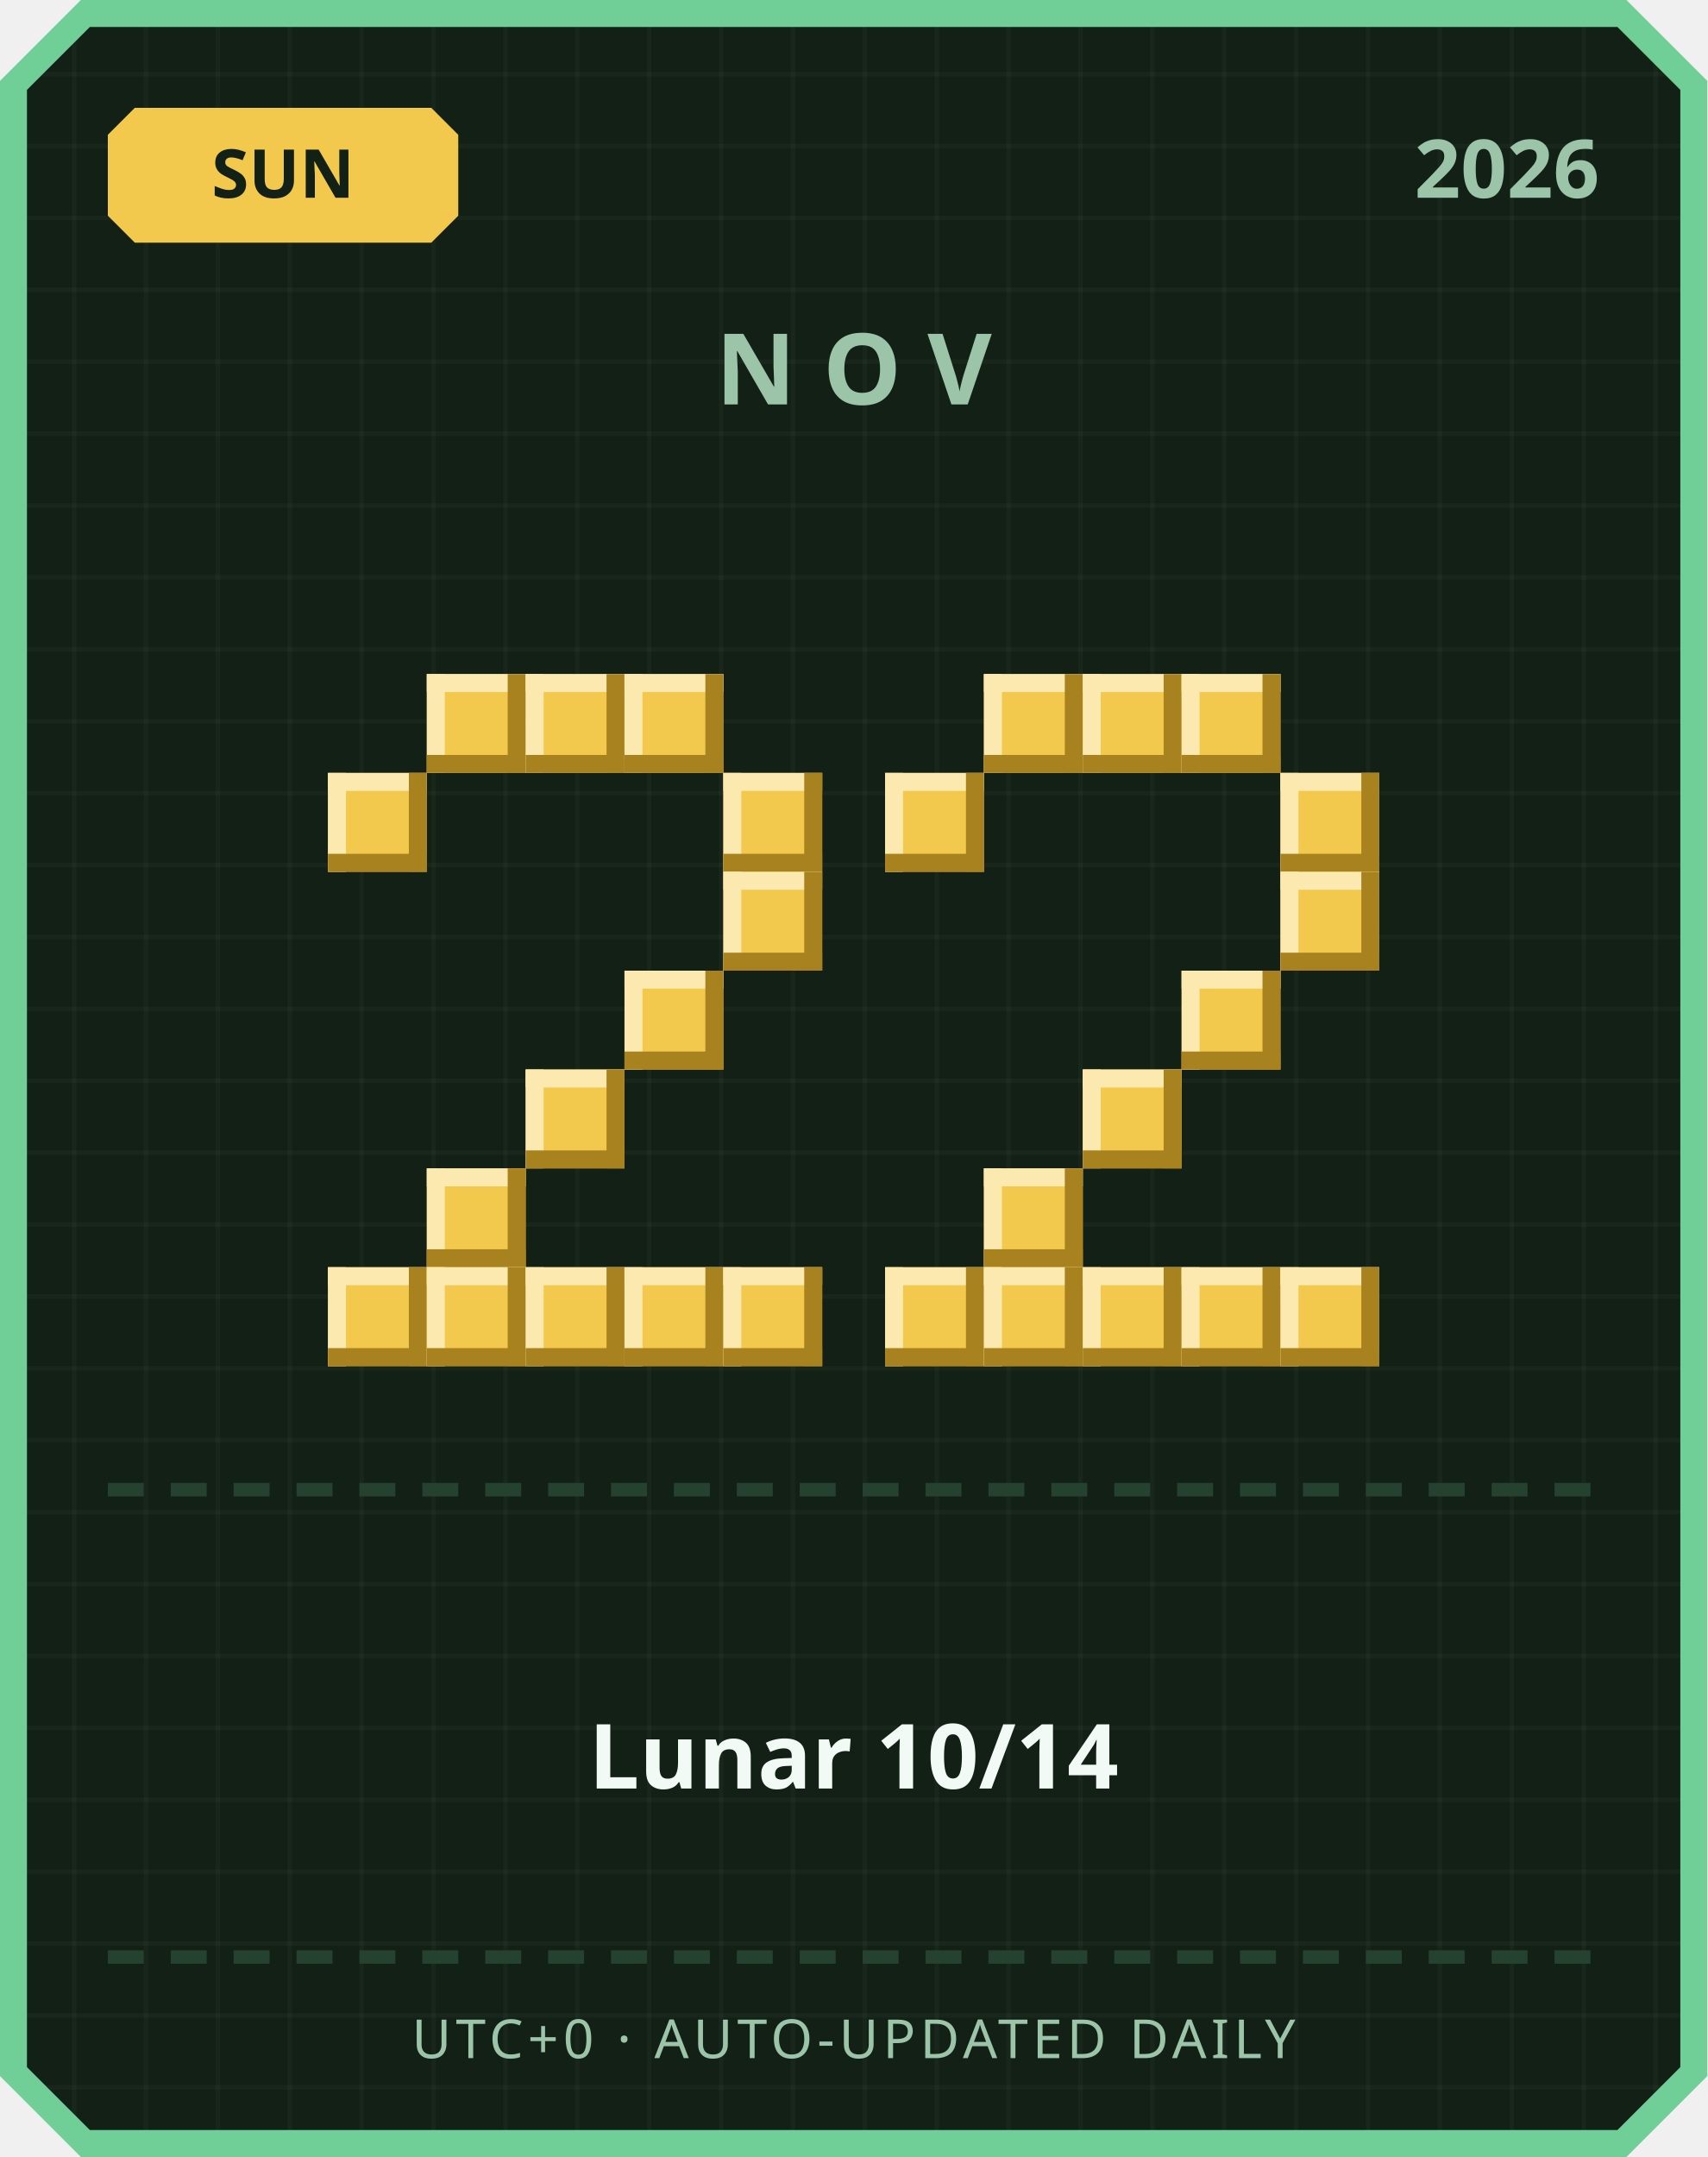
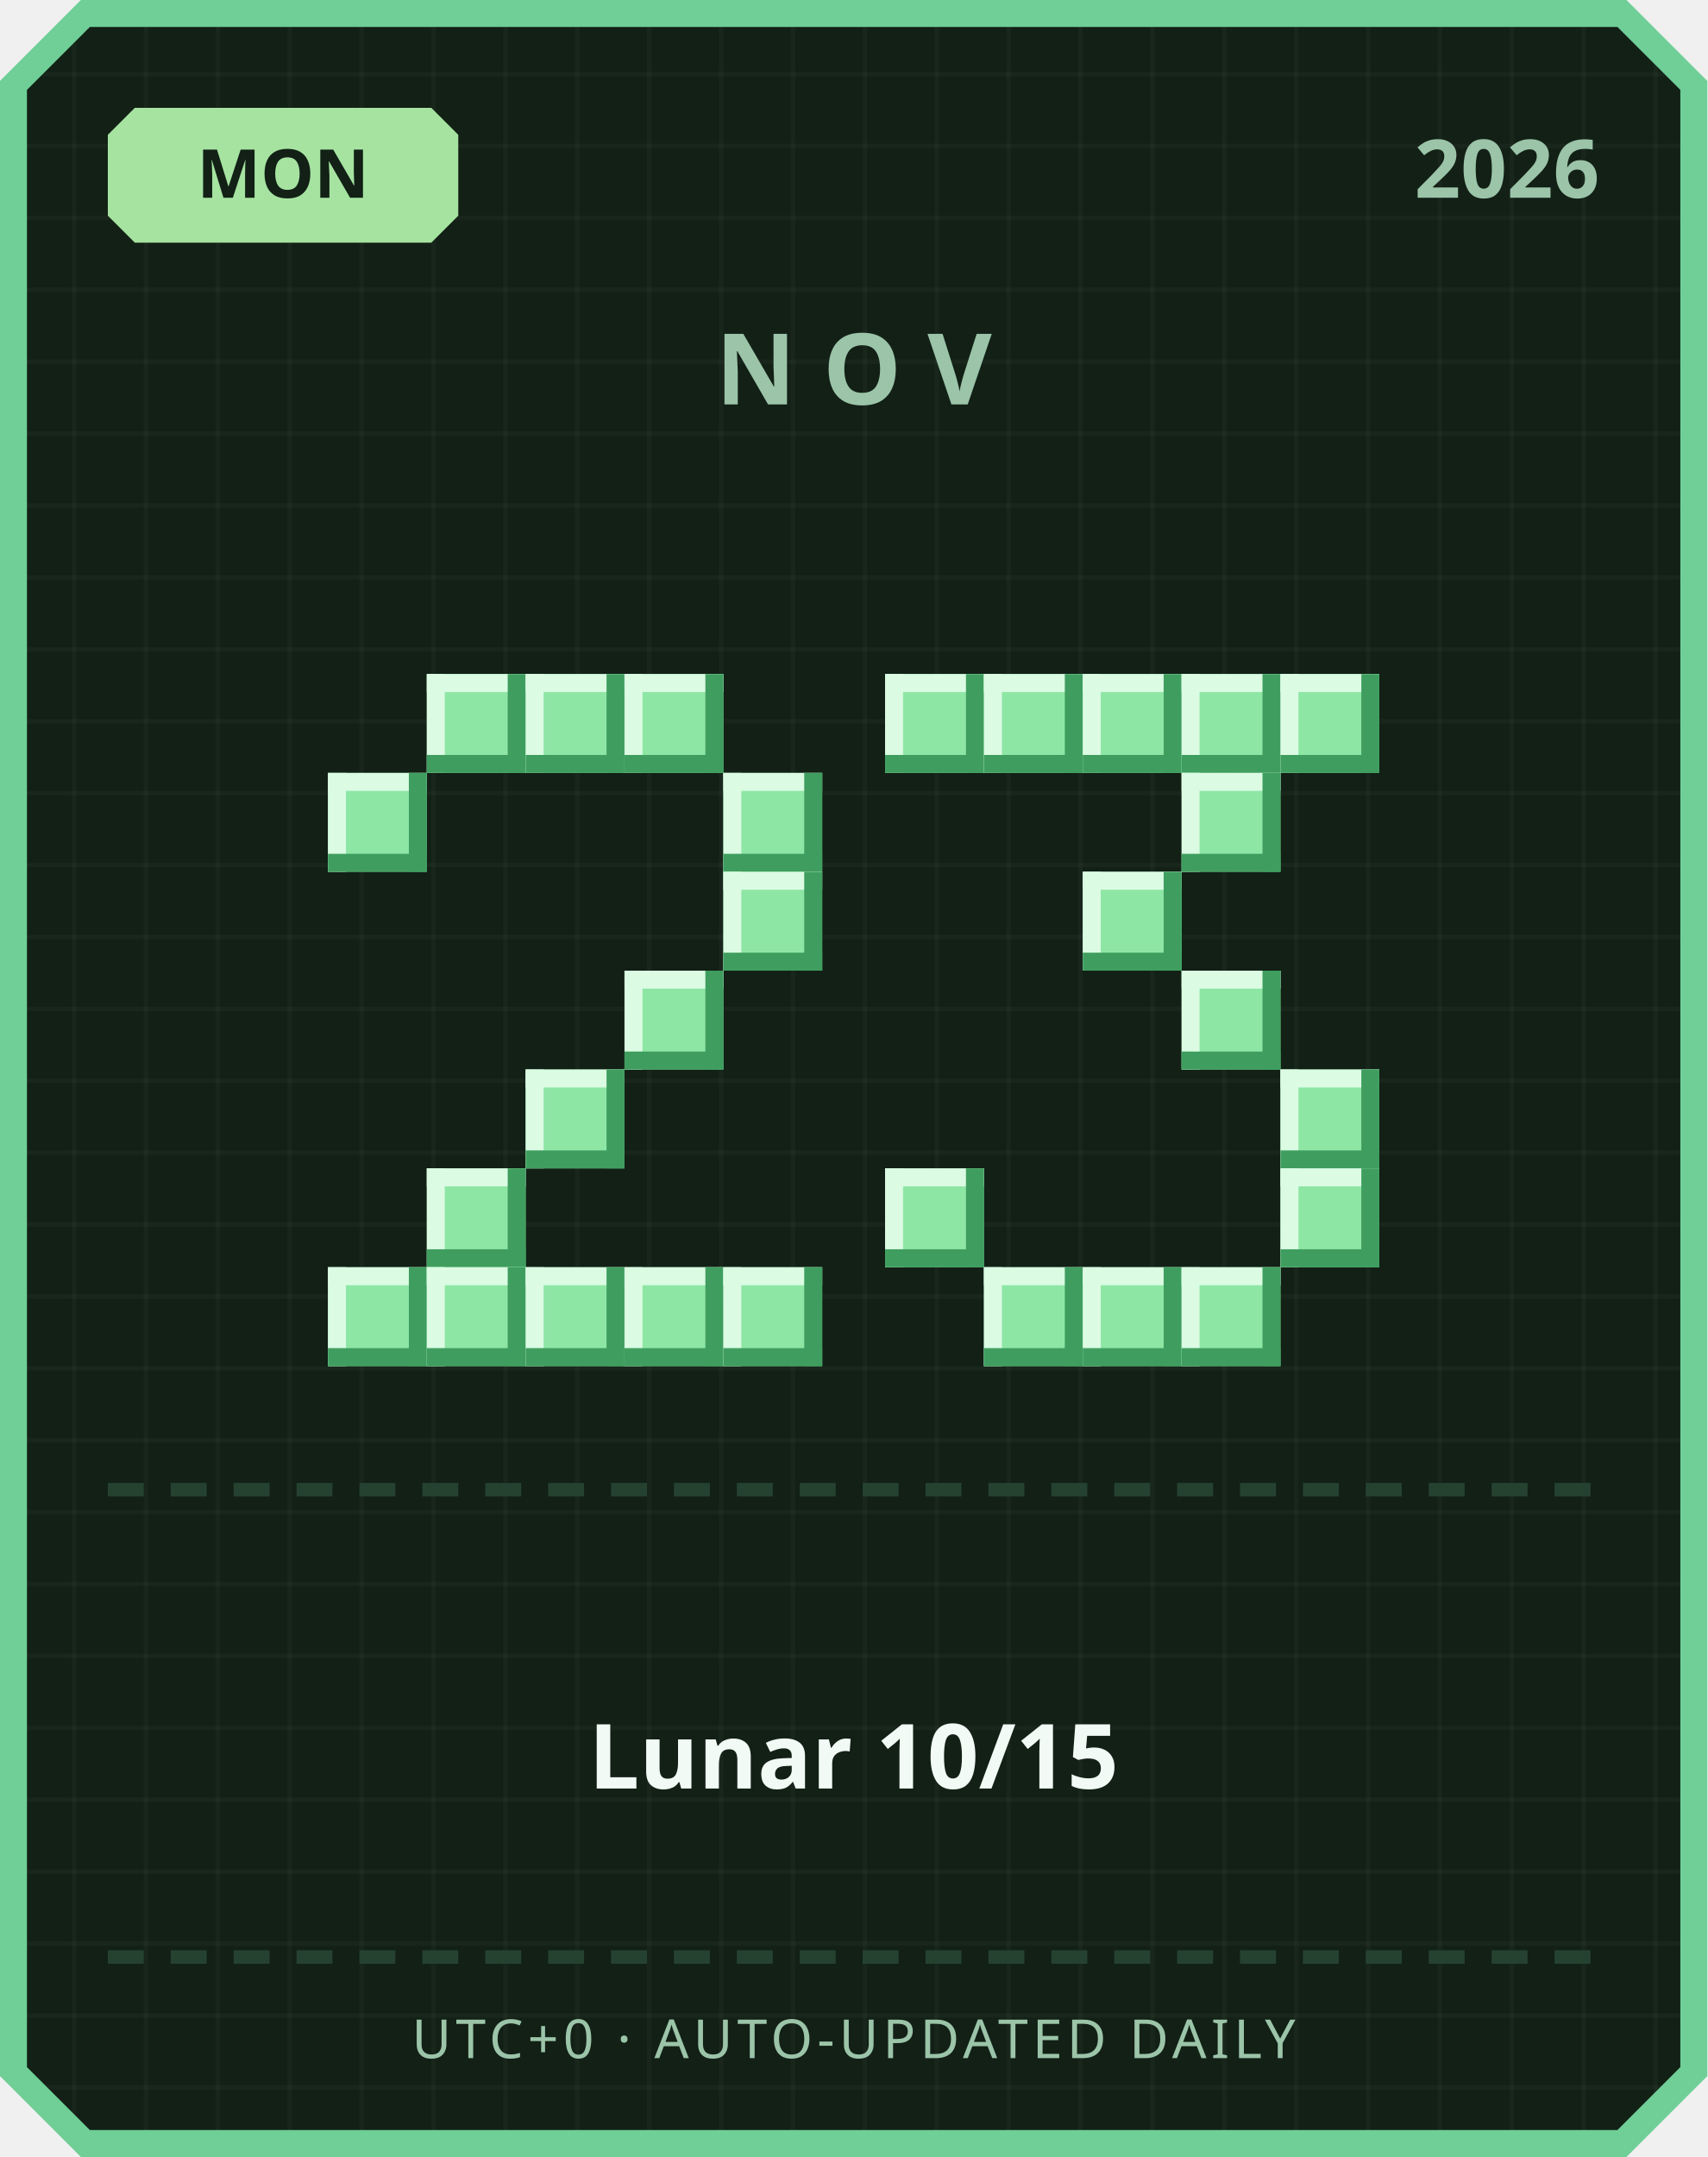
<svg xmlns="http://www.w3.org/2000/svg" width="380" height="480" viewBox="0 0 380 480">
  <defs>
    <pattern id="grid" width="16" height="16" patternUnits="userSpaceOnUse">
      <rect width="16" height="16" fill="#122016" />
      <rect width="1" height="16" fill="#ffffff" opacity="0.03" />
      <rect width="16" height="1" fill="#ffffff" opacity="0.03" />
    </pattern>
  </defs>
  <path d="M 18,0 L 362,0 L 380,18 L 380,462 L 362,480 L 18,480 L 0,462 L 0,18 Z" fill="#6fcf97" />
  <path d="M 20,6 L 360,6 L 374,20 L 374,460 L 360,474 L 20,474 L 6,460 L 6,20 Z" fill="url(#grid)" />
-   <path d="M 30,24 L 96,24 L 102,30 L 102,48 L 96,54 L 30,54 L 24,48 L 24,30 Z" fill="#f2c94c" />
-   <text x="63" y="44" text-anchor="middle" font-family="'Segoe UI', sans-serif" font-size="15" font-weight="700" fill="#122016">SUN</text>
+   <path d="M 30,24 L 96,24 L 102,30 L 102,48 L 96,54 L 30,54 L 24,48 L 24,30 Z" fill="#a6e3a1" />
+   <text x="63" y="44" text-anchor="middle" font-family="'Segoe UI', sans-serif" font-size="15" font-weight="700" fill="#122016">MON</text>
  <text x="356" y="44" text-anchor="end" font-family="'Segoe UI', sans-serif" font-size="18" font-weight="700" fill="#9bc4a8">2026</text>
  <text x="190" y="90" text-anchor="middle" font-family="'Segoe UI', sans-serif" font-size="22" font-weight="700" letter-spacing="6" fill="#9bc4a8">NOV</text>
-   <rect x="95" y="150" width="22" height="22" fill="#f2c94c" />
-   <rect x="95" y="150" width="22" height="4" fill="#fbe9b0" />
-   <rect x="95" y="150" width="4" height="22" fill="#fbe9b0" />
-   <rect x="95" y="168" width="22" height="4" fill="#a8821f" />
-   <rect x="113" y="150" width="4" height="22" fill="#a8821f" />
-   <rect x="117" y="150" width="22" height="22" fill="#f2c94c" />
-   <rect x="117" y="150" width="22" height="4" fill="#fbe9b0" />
-   <rect x="117" y="150" width="4" height="22" fill="#fbe9b0" />
-   <rect x="117" y="168" width="22" height="4" fill="#a8821f" />
-   <rect x="135" y="150" width="4" height="22" fill="#a8821f" />
-   <rect x="139" y="150" width="22" height="22" fill="#f2c94c" />
-   <rect x="139" y="150" width="22" height="4" fill="#fbe9b0" />
-   <rect x="139" y="150" width="4" height="22" fill="#fbe9b0" />
-   <rect x="139" y="168" width="22" height="4" fill="#a8821f" />
-   <rect x="157" y="150" width="4" height="22" fill="#a8821f" />
-   <rect x="73" y="172" width="22" height="22" fill="#f2c94c" />
-   <rect x="73" y="172" width="22" height="4" fill="#fbe9b0" />
-   <rect x="73" y="172" width="4" height="22" fill="#fbe9b0" />
-   <rect x="73" y="190" width="22" height="4" fill="#a8821f" />
-   <rect x="91" y="172" width="4" height="22" fill="#a8821f" />
-   <rect x="161" y="172" width="22" height="22" fill="#f2c94c" />
-   <rect x="161" y="172" width="22" height="4" fill="#fbe9b0" />
-   <rect x="161" y="172" width="4" height="22" fill="#fbe9b0" />
-   <rect x="161" y="190" width="22" height="4" fill="#a8821f" />
-   <rect x="179" y="172" width="4" height="22" fill="#a8821f" />
-   <rect x="161" y="194" width="22" height="22" fill="#f2c94c" />
-   <rect x="161" y="194" width="22" height="4" fill="#fbe9b0" />
-   <rect x="161" y="194" width="4" height="22" fill="#fbe9b0" />
-   <rect x="161" y="212" width="22" height="4" fill="#a8821f" />
-   <rect x="179" y="194" width="4" height="22" fill="#a8821f" />
-   <rect x="139" y="216" width="22" height="22" fill="#f2c94c" />
-   <rect x="139" y="216" width="22" height="4" fill="#fbe9b0" />
-   <rect x="139" y="216" width="4" height="22" fill="#fbe9b0" />
-   <rect x="139" y="234" width="22" height="4" fill="#a8821f" />
-   <rect x="157" y="216" width="4" height="22" fill="#a8821f" />
-   <rect x="117" y="238" width="22" height="22" fill="#f2c94c" />
-   <rect x="117" y="238" width="22" height="4" fill="#fbe9b0" />
-   <rect x="117" y="238" width="4" height="22" fill="#fbe9b0" />
-   <rect x="117" y="256" width="22" height="4" fill="#a8821f" />
-   <rect x="135" y="238" width="4" height="22" fill="#a8821f" />
-   <rect x="95" y="260" width="22" height="22" fill="#f2c94c" />
-   <rect x="95" y="260" width="22" height="4" fill="#fbe9b0" />
-   <rect x="95" y="260" width="4" height="22" fill="#fbe9b0" />
-   <rect x="95" y="278" width="22" height="4" fill="#a8821f" />
-   <rect x="113" y="260" width="4" height="22" fill="#a8821f" />
-   <rect x="73" y="282" width="22" height="22" fill="#f2c94c" />
-   <rect x="73" y="282" width="22" height="4" fill="#fbe9b0" />
-   <rect x="73" y="282" width="4" height="22" fill="#fbe9b0" />
-   <rect x="73" y="300" width="22" height="4" fill="#a8821f" />
-   <rect x="91" y="282" width="4" height="22" fill="#a8821f" />
-   <rect x="95" y="282" width="22" height="22" fill="#f2c94c" />
-   <rect x="95" y="282" width="22" height="4" fill="#fbe9b0" />
-   <rect x="95" y="282" width="4" height="22" fill="#fbe9b0" />
-   <rect x="95" y="300" width="22" height="4" fill="#a8821f" />
-   <rect x="113" y="282" width="4" height="22" fill="#a8821f" />
-   <rect x="117" y="282" width="22" height="22" fill="#f2c94c" />
-   <rect x="117" y="282" width="22" height="4" fill="#fbe9b0" />
-   <rect x="117" y="282" width="4" height="22" fill="#fbe9b0" />
-   <rect x="117" y="300" width="22" height="4" fill="#a8821f" />
-   <rect x="135" y="282" width="4" height="22" fill="#a8821f" />
-   <rect x="139" y="282" width="22" height="22" fill="#f2c94c" />
-   <rect x="139" y="282" width="22" height="4" fill="#fbe9b0" />
-   <rect x="139" y="282" width="4" height="22" fill="#fbe9b0" />
-   <rect x="139" y="300" width="22" height="4" fill="#a8821f" />
-   <rect x="157" y="282" width="4" height="22" fill="#a8821f" />
-   <rect x="161" y="282" width="22" height="22" fill="#f2c94c" />
-   <rect x="161" y="282" width="22" height="4" fill="#fbe9b0" />
-   <rect x="161" y="282" width="4" height="22" fill="#fbe9b0" />
-   <rect x="161" y="300" width="22" height="4" fill="#a8821f" />
-   <rect x="179" y="282" width="4" height="22" fill="#a8821f" />
-   <rect x="219" y="150" width="22" height="22" fill="#f2c94c" />
-   <rect x="219" y="150" width="22" height="4" fill="#fbe9b0" />
-   <rect x="219" y="150" width="4" height="22" fill="#fbe9b0" />
-   <rect x="219" y="168" width="22" height="4" fill="#a8821f" />
-   <rect x="237" y="150" width="4" height="22" fill="#a8821f" />
-   <rect x="241" y="150" width="22" height="22" fill="#f2c94c" />
-   <rect x="241" y="150" width="22" height="4" fill="#fbe9b0" />
-   <rect x="241" y="150" width="4" height="22" fill="#fbe9b0" />
-   <rect x="241" y="168" width="22" height="4" fill="#a8821f" />
-   <rect x="259" y="150" width="4" height="22" fill="#a8821f" />
-   <rect x="263" y="150" width="22" height="22" fill="#f2c94c" />
-   <rect x="263" y="150" width="22" height="4" fill="#fbe9b0" />
-   <rect x="263" y="150" width="4" height="22" fill="#fbe9b0" />
-   <rect x="263" y="168" width="22" height="4" fill="#a8821f" />
-   <rect x="281" y="150" width="4" height="22" fill="#a8821f" />
-   <rect x="197" y="172" width="22" height="22" fill="#f2c94c" />
-   <rect x="197" y="172" width="22" height="4" fill="#fbe9b0" />
-   <rect x="197" y="172" width="4" height="22" fill="#fbe9b0" />
-   <rect x="197" y="190" width="22" height="4" fill="#a8821f" />
-   <rect x="215" y="172" width="4" height="22" fill="#a8821f" />
-   <rect x="285" y="172" width="22" height="22" fill="#f2c94c" />
-   <rect x="285" y="172" width="22" height="4" fill="#fbe9b0" />
-   <rect x="285" y="172" width="4" height="22" fill="#fbe9b0" />
-   <rect x="285" y="190" width="22" height="4" fill="#a8821f" />
-   <rect x="303" y="172" width="4" height="22" fill="#a8821f" />
-   <rect x="285" y="194" width="22" height="22" fill="#f2c94c" />
-   <rect x="285" y="194" width="22" height="4" fill="#fbe9b0" />
-   <rect x="285" y="194" width="4" height="22" fill="#fbe9b0" />
-   <rect x="285" y="212" width="22" height="4" fill="#a8821f" />
-   <rect x="303" y="194" width="4" height="22" fill="#a8821f" />
-   <rect x="263" y="216" width="22" height="22" fill="#f2c94c" />
-   <rect x="263" y="216" width="22" height="4" fill="#fbe9b0" />
-   <rect x="263" y="216" width="4" height="22" fill="#fbe9b0" />
-   <rect x="263" y="234" width="22" height="4" fill="#a8821f" />
-   <rect x="281" y="216" width="4" height="22" fill="#a8821f" />
-   <rect x="241" y="238" width="22" height="22" fill="#f2c94c" />
-   <rect x="241" y="238" width="22" height="4" fill="#fbe9b0" />
-   <rect x="241" y="238" width="4" height="22" fill="#fbe9b0" />
-   <rect x="241" y="256" width="22" height="4" fill="#a8821f" />
-   <rect x="259" y="238" width="4" height="22" fill="#a8821f" />
-   <rect x="219" y="260" width="22" height="22" fill="#f2c94c" />
-   <rect x="219" y="260" width="22" height="4" fill="#fbe9b0" />
-   <rect x="219" y="260" width="4" height="22" fill="#fbe9b0" />
-   <rect x="219" y="278" width="22" height="4" fill="#a8821f" />
-   <rect x="237" y="260" width="4" height="22" fill="#a8821f" />
-   <rect x="197" y="282" width="22" height="22" fill="#f2c94c" />
-   <rect x="197" y="282" width="22" height="4" fill="#fbe9b0" />
-   <rect x="197" y="282" width="4" height="22" fill="#fbe9b0" />
-   <rect x="197" y="300" width="22" height="4" fill="#a8821f" />
-   <rect x="215" y="282" width="4" height="22" fill="#a8821f" />
-   <rect x="219" y="282" width="22" height="22" fill="#f2c94c" />
-   <rect x="219" y="282" width="22" height="4" fill="#fbe9b0" />
-   <rect x="219" y="282" width="4" height="22" fill="#fbe9b0" />
-   <rect x="219" y="300" width="22" height="4" fill="#a8821f" />
-   <rect x="237" y="282" width="4" height="22" fill="#a8821f" />
-   <rect x="241" y="282" width="22" height="22" fill="#f2c94c" />
-   <rect x="241" y="282" width="22" height="4" fill="#fbe9b0" />
-   <rect x="241" y="282" width="4" height="22" fill="#fbe9b0" />
-   <rect x="241" y="300" width="22" height="4" fill="#a8821f" />
-   <rect x="259" y="282" width="4" height="22" fill="#a8821f" />
-   <rect x="263" y="282" width="22" height="22" fill="#f2c94c" />
-   <rect x="263" y="282" width="22" height="4" fill="#fbe9b0" />
-   <rect x="263" y="282" width="4" height="22" fill="#fbe9b0" />
-   <rect x="263" y="300" width="22" height="4" fill="#a8821f" />
-   <rect x="281" y="282" width="4" height="22" fill="#a8821f" />
-   <rect x="285" y="282" width="22" height="22" fill="#f2c94c" />
-   <rect x="285" y="282" width="22" height="4" fill="#fbe9b0" />
-   <rect x="285" y="282" width="4" height="22" fill="#fbe9b0" />
-   <rect x="285" y="300" width="22" height="4" fill="#a8821f" />
-   <rect x="303" y="282" width="4" height="22" fill="#a8821f" />
+   <rect x="95" y="150" width="22" height="22" fill="#8ee6a5" />
+   <rect x="95" y="150" width="22" height="4" fill="#dbfbe3" />
+   <rect x="95" y="150" width="4" height="22" fill="#dbfbe3" />
+   <rect x="95" y="168" width="22" height="4" fill="#3f9e5f" />
+   <rect x="113" y="150" width="4" height="22" fill="#3f9e5f" />
+   <rect x="117" y="150" width="22" height="22" fill="#8ee6a5" />
+   <rect x="117" y="150" width="22" height="4" fill="#dbfbe3" />
+   <rect x="117" y="150" width="4" height="22" fill="#dbfbe3" />
+   <rect x="117" y="168" width="22" height="4" fill="#3f9e5f" />
+   <rect x="135" y="150" width="4" height="22" fill="#3f9e5f" />
+   <rect x="139" y="150" width="22" height="22" fill="#8ee6a5" />
+   <rect x="139" y="150" width="22" height="4" fill="#dbfbe3" />
+   <rect x="139" y="150" width="4" height="22" fill="#dbfbe3" />
+   <rect x="139" y="168" width="22" height="4" fill="#3f9e5f" />
+   <rect x="157" y="150" width="4" height="22" fill="#3f9e5f" />
+   <rect x="73" y="172" width="22" height="22" fill="#8ee6a5" />
+   <rect x="73" y="172" width="22" height="4" fill="#dbfbe3" />
+   <rect x="73" y="172" width="4" height="22" fill="#dbfbe3" />
+   <rect x="73" y="190" width="22" height="4" fill="#3f9e5f" />
+   <rect x="91" y="172" width="4" height="22" fill="#3f9e5f" />
+   <rect x="161" y="172" width="22" height="22" fill="#8ee6a5" />
+   <rect x="161" y="172" width="22" height="4" fill="#dbfbe3" />
+   <rect x="161" y="172" width="4" height="22" fill="#dbfbe3" />
+   <rect x="161" y="190" width="22" height="4" fill="#3f9e5f" />
+   <rect x="179" y="172" width="4" height="22" fill="#3f9e5f" />
+   <rect x="161" y="194" width="22" height="22" fill="#8ee6a5" />
+   <rect x="161" y="194" width="22" height="4" fill="#dbfbe3" />
+   <rect x="161" y="194" width="4" height="22" fill="#dbfbe3" />
+   <rect x="161" y="212" width="22" height="4" fill="#3f9e5f" />
+   <rect x="179" y="194" width="4" height="22" fill="#3f9e5f" />
+   <rect x="139" y="216" width="22" height="22" fill="#8ee6a5" />
+   <rect x="139" y="216" width="22" height="4" fill="#dbfbe3" />
+   <rect x="139" y="216" width="4" height="22" fill="#dbfbe3" />
+   <rect x="139" y="234" width="22" height="4" fill="#3f9e5f" />
+   <rect x="157" y="216" width="4" height="22" fill="#3f9e5f" />
+   <rect x="117" y="238" width="22" height="22" fill="#8ee6a5" />
+   <rect x="117" y="238" width="22" height="4" fill="#dbfbe3" />
+   <rect x="117" y="238" width="4" height="22" fill="#dbfbe3" />
+   <rect x="117" y="256" width="22" height="4" fill="#3f9e5f" />
+   <rect x="135" y="238" width="4" height="22" fill="#3f9e5f" />
+   <rect x="95" y="260" width="22" height="22" fill="#8ee6a5" />
+   <rect x="95" y="260" width="22" height="4" fill="#dbfbe3" />
+   <rect x="95" y="260" width="4" height="22" fill="#dbfbe3" />
+   <rect x="95" y="278" width="22" height="4" fill="#3f9e5f" />
+   <rect x="113" y="260" width="4" height="22" fill="#3f9e5f" />
+   <rect x="73" y="282" width="22" height="22" fill="#8ee6a5" />
+   <rect x="73" y="282" width="22" height="4" fill="#dbfbe3" />
+   <rect x="73" y="282" width="4" height="22" fill="#dbfbe3" />
+   <rect x="73" y="300" width="22" height="4" fill="#3f9e5f" />
+   <rect x="91" y="282" width="4" height="22" fill="#3f9e5f" />
+   <rect x="95" y="282" width="22" height="22" fill="#8ee6a5" />
+   <rect x="95" y="282" width="22" height="4" fill="#dbfbe3" />
+   <rect x="95" y="282" width="4" height="22" fill="#dbfbe3" />
+   <rect x="95" y="300" width="22" height="4" fill="#3f9e5f" />
+   <rect x="113" y="282" width="4" height="22" fill="#3f9e5f" />
+   <rect x="117" y="282" width="22" height="22" fill="#8ee6a5" />
+   <rect x="117" y="282" width="22" height="4" fill="#dbfbe3" />
+   <rect x="117" y="282" width="4" height="22" fill="#dbfbe3" />
+   <rect x="117" y="300" width="22" height="4" fill="#3f9e5f" />
+   <rect x="135" y="282" width="4" height="22" fill="#3f9e5f" />
+   <rect x="139" y="282" width="22" height="22" fill="#8ee6a5" />
+   <rect x="139" y="282" width="22" height="4" fill="#dbfbe3" />
+   <rect x="139" y="282" width="4" height="22" fill="#dbfbe3" />
+   <rect x="139" y="300" width="22" height="4" fill="#3f9e5f" />
+   <rect x="157" y="282" width="4" height="22" fill="#3f9e5f" />
+   <rect x="161" y="282" width="22" height="22" fill="#8ee6a5" />
+   <rect x="161" y="282" width="22" height="4" fill="#dbfbe3" />
+   <rect x="161" y="282" width="4" height="22" fill="#dbfbe3" />
+   <rect x="161" y="300" width="22" height="4" fill="#3f9e5f" />
+   <rect x="179" y="282" width="4" height="22" fill="#3f9e5f" />
+   <rect x="197" y="150" width="22" height="22" fill="#8ee6a5" />
+   <rect x="197" y="150" width="22" height="4" fill="#dbfbe3" />
+   <rect x="197" y="150" width="4" height="22" fill="#dbfbe3" />
+   <rect x="197" y="168" width="22" height="4" fill="#3f9e5f" />
+   <rect x="215" y="150" width="4" height="22" fill="#3f9e5f" />
+   <rect x="219" y="150" width="22" height="22" fill="#8ee6a5" />
+   <rect x="219" y="150" width="22" height="4" fill="#dbfbe3" />
+   <rect x="219" y="150" width="4" height="22" fill="#dbfbe3" />
+   <rect x="219" y="168" width="22" height="4" fill="#3f9e5f" />
+   <rect x="237" y="150" width="4" height="22" fill="#3f9e5f" />
+   <rect x="241" y="150" width="22" height="22" fill="#8ee6a5" />
+   <rect x="241" y="150" width="22" height="4" fill="#dbfbe3" />
+   <rect x="241" y="150" width="4" height="22" fill="#dbfbe3" />
+   <rect x="241" y="168" width="22" height="4" fill="#3f9e5f" />
+   <rect x="259" y="150" width="4" height="22" fill="#3f9e5f" />
+   <rect x="263" y="150" width="22" height="22" fill="#8ee6a5" />
+   <rect x="263" y="150" width="22" height="4" fill="#dbfbe3" />
+   <rect x="263" y="150" width="4" height="22" fill="#dbfbe3" />
+   <rect x="263" y="168" width="22" height="4" fill="#3f9e5f" />
+   <rect x="281" y="150" width="4" height="22" fill="#3f9e5f" />
+   <rect x="285" y="150" width="22" height="22" fill="#8ee6a5" />
+   <rect x="285" y="150" width="22" height="4" fill="#dbfbe3" />
+   <rect x="285" y="150" width="4" height="22" fill="#dbfbe3" />
+   <rect x="285" y="168" width="22" height="4" fill="#3f9e5f" />
+   <rect x="303" y="150" width="4" height="22" fill="#3f9e5f" />
+   <rect x="263" y="172" width="22" height="22" fill="#8ee6a5" />
+   <rect x="263" y="172" width="22" height="4" fill="#dbfbe3" />
+   <rect x="263" y="172" width="4" height="22" fill="#dbfbe3" />
+   <rect x="263" y="190" width="22" height="4" fill="#3f9e5f" />
+   <rect x="281" y="172" width="4" height="22" fill="#3f9e5f" />
+   <rect x="241" y="194" width="22" height="22" fill="#8ee6a5" />
+   <rect x="241" y="194" width="22" height="4" fill="#dbfbe3" />
+   <rect x="241" y="194" width="4" height="22" fill="#dbfbe3" />
+   <rect x="241" y="212" width="22" height="4" fill="#3f9e5f" />
+   <rect x="259" y="194" width="4" height="22" fill="#3f9e5f" />
+   <rect x="263" y="216" width="22" height="22" fill="#8ee6a5" />
+   <rect x="263" y="216" width="22" height="4" fill="#dbfbe3" />
+   <rect x="263" y="216" width="4" height="22" fill="#dbfbe3" />
+   <rect x="263" y="234" width="22" height="4" fill="#3f9e5f" />
+   <rect x="281" y="216" width="4" height="22" fill="#3f9e5f" />
+   <rect x="285" y="238" width="22" height="22" fill="#8ee6a5" />
+   <rect x="285" y="238" width="22" height="4" fill="#dbfbe3" />
+   <rect x="285" y="238" width="4" height="22" fill="#dbfbe3" />
+   <rect x="285" y="256" width="22" height="4" fill="#3f9e5f" />
+   <rect x="303" y="238" width="4" height="22" fill="#3f9e5f" />
+   <rect x="197" y="260" width="22" height="22" fill="#8ee6a5" />
+   <rect x="197" y="260" width="22" height="4" fill="#dbfbe3" />
+   <rect x="197" y="260" width="4" height="22" fill="#dbfbe3" />
+   <rect x="197" y="278" width="22" height="4" fill="#3f9e5f" />
+   <rect x="215" y="260" width="4" height="22" fill="#3f9e5f" />
+   <rect x="285" y="260" width="22" height="22" fill="#8ee6a5" />
+   <rect x="285" y="260" width="22" height="4" fill="#dbfbe3" />
+   <rect x="285" y="260" width="4" height="22" fill="#dbfbe3" />
+   <rect x="285" y="278" width="22" height="4" fill="#3f9e5f" />
+   <rect x="303" y="260" width="4" height="22" fill="#3f9e5f" />
+   <rect x="219" y="282" width="22" height="22" fill="#8ee6a5" />
+   <rect x="219" y="282" width="22" height="4" fill="#dbfbe3" />
+   <rect x="219" y="282" width="4" height="22" fill="#dbfbe3" />
+   <rect x="219" y="300" width="22" height="4" fill="#3f9e5f" />
+   <rect x="237" y="282" width="4" height="22" fill="#3f9e5f" />
+   <rect x="241" y="282" width="22" height="22" fill="#8ee6a5" />
+   <rect x="241" y="282" width="22" height="4" fill="#dbfbe3" />
+   <rect x="241" y="282" width="4" height="22" fill="#dbfbe3" />
+   <rect x="241" y="300" width="22" height="4" fill="#3f9e5f" />
+   <rect x="259" y="282" width="4" height="22" fill="#3f9e5f" />
+   <rect x="263" y="282" width="22" height="22" fill="#8ee6a5" />
+   <rect x="263" y="282" width="22" height="4" fill="#dbfbe3" />
+   <rect x="263" y="282" width="4" height="22" fill="#dbfbe3" />
+   <rect x="263" y="300" width="22" height="4" fill="#3f9e5f" />
+   <rect x="281" y="282" width="4" height="22" fill="#3f9e5f" />
  <rect x="24" y="330" width="8" height="3" fill="#254230" />
  <rect x="38" y="330" width="8" height="3" fill="#254230" />
  <rect x="52" y="330" width="8" height="3" fill="#254230" />
  <rect x="66" y="330" width="8" height="3" fill="#254230" />
  <rect x="80" y="330" width="8" height="3" fill="#254230" />
  <rect x="94" y="330" width="8" height="3" fill="#254230" />
  <rect x="108" y="330" width="8" height="3" fill="#254230" />
  <rect x="122" y="330" width="8" height="3" fill="#254230" />
  <rect x="136" y="330" width="8" height="3" fill="#254230" />
  <rect x="150" y="330" width="8" height="3" fill="#254230" />
  <rect x="164" y="330" width="8" height="3" fill="#254230" />
  <rect x="178" y="330" width="8" height="3" fill="#254230" />
  <rect x="192" y="330" width="8" height="3" fill="#254230" />
  <rect x="206" y="330" width="8" height="3" fill="#254230" />
  <rect x="220" y="330" width="8" height="3" fill="#254230" />
  <rect x="234" y="330" width="8" height="3" fill="#254230" />
  <rect x="248" y="330" width="8" height="3" fill="#254230" />
  <rect x="262" y="330" width="8" height="3" fill="#254230" />
  <rect x="276" y="330" width="8" height="3" fill="#254230" />
  <rect x="290" y="330" width="8" height="3" fill="#254230" />
  <rect x="304" y="330" width="8" height="3" fill="#254230" />
  <rect x="318" y="330" width="8" height="3" fill="#254230" />
  <rect x="332" y="330" width="8" height="3" fill="#254230" />
  <rect x="346" y="330" width="8" height="3" fill="#254230" />
-   <text x="190" y="398" text-anchor="middle" font-family="'Segoe UI', 'Microsoft JhengHei', sans-serif" font-size="20" font-weight="700" fill="#f1faf4">Lunar 10/14</text>
+   <text x="190" y="398" text-anchor="middle" font-family="'Segoe UI', 'Microsoft JhengHei', sans-serif" font-size="20" font-weight="700" fill="#f1faf4">Lunar 10/15</text>
  <rect x="24" y="434" width="8" height="3" fill="#254230" />
  <rect x="38" y="434" width="8" height="3" fill="#254230" />
  <rect x="52" y="434" width="8" height="3" fill="#254230" />
  <rect x="66" y="434" width="8" height="3" fill="#254230" />
  <rect x="80" y="434" width="8" height="3" fill="#254230" />
  <rect x="94" y="434" width="8" height="3" fill="#254230" />
  <rect x="108" y="434" width="8" height="3" fill="#254230" />
  <rect x="122" y="434" width="8" height="3" fill="#254230" />
  <rect x="136" y="434" width="8" height="3" fill="#254230" />
  <rect x="150" y="434" width="8" height="3" fill="#254230" />
  <rect x="164" y="434" width="8" height="3" fill="#254230" />
  <rect x="178" y="434" width="8" height="3" fill="#254230" />
  <rect x="192" y="434" width="8" height="3" fill="#254230" />
  <rect x="206" y="434" width="8" height="3" fill="#254230" />
  <rect x="220" y="434" width="8" height="3" fill="#254230" />
  <rect x="234" y="434" width="8" height="3" fill="#254230" />
  <rect x="248" y="434" width="8" height="3" fill="#254230" />
  <rect x="262" y="434" width="8" height="3" fill="#254230" />
  <rect x="276" y="434" width="8" height="3" fill="#254230" />
  <rect x="290" y="434" width="8" height="3" fill="#254230" />
  <rect x="304" y="434" width="8" height="3" fill="#254230" />
  <rect x="318" y="434" width="8" height="3" fill="#254230" />
  <rect x="332" y="434" width="8" height="3" fill="#254230" />
  <rect x="346" y="434" width="8" height="3" fill="#254230" />
  <text x="190" y="458" text-anchor="middle" font-family="'Segoe UI', sans-serif" font-size="12" letter-spacing="1" fill="#9bc4a8">UTC+0 · AUTO-UPDATED DAILY</text>
</svg>
